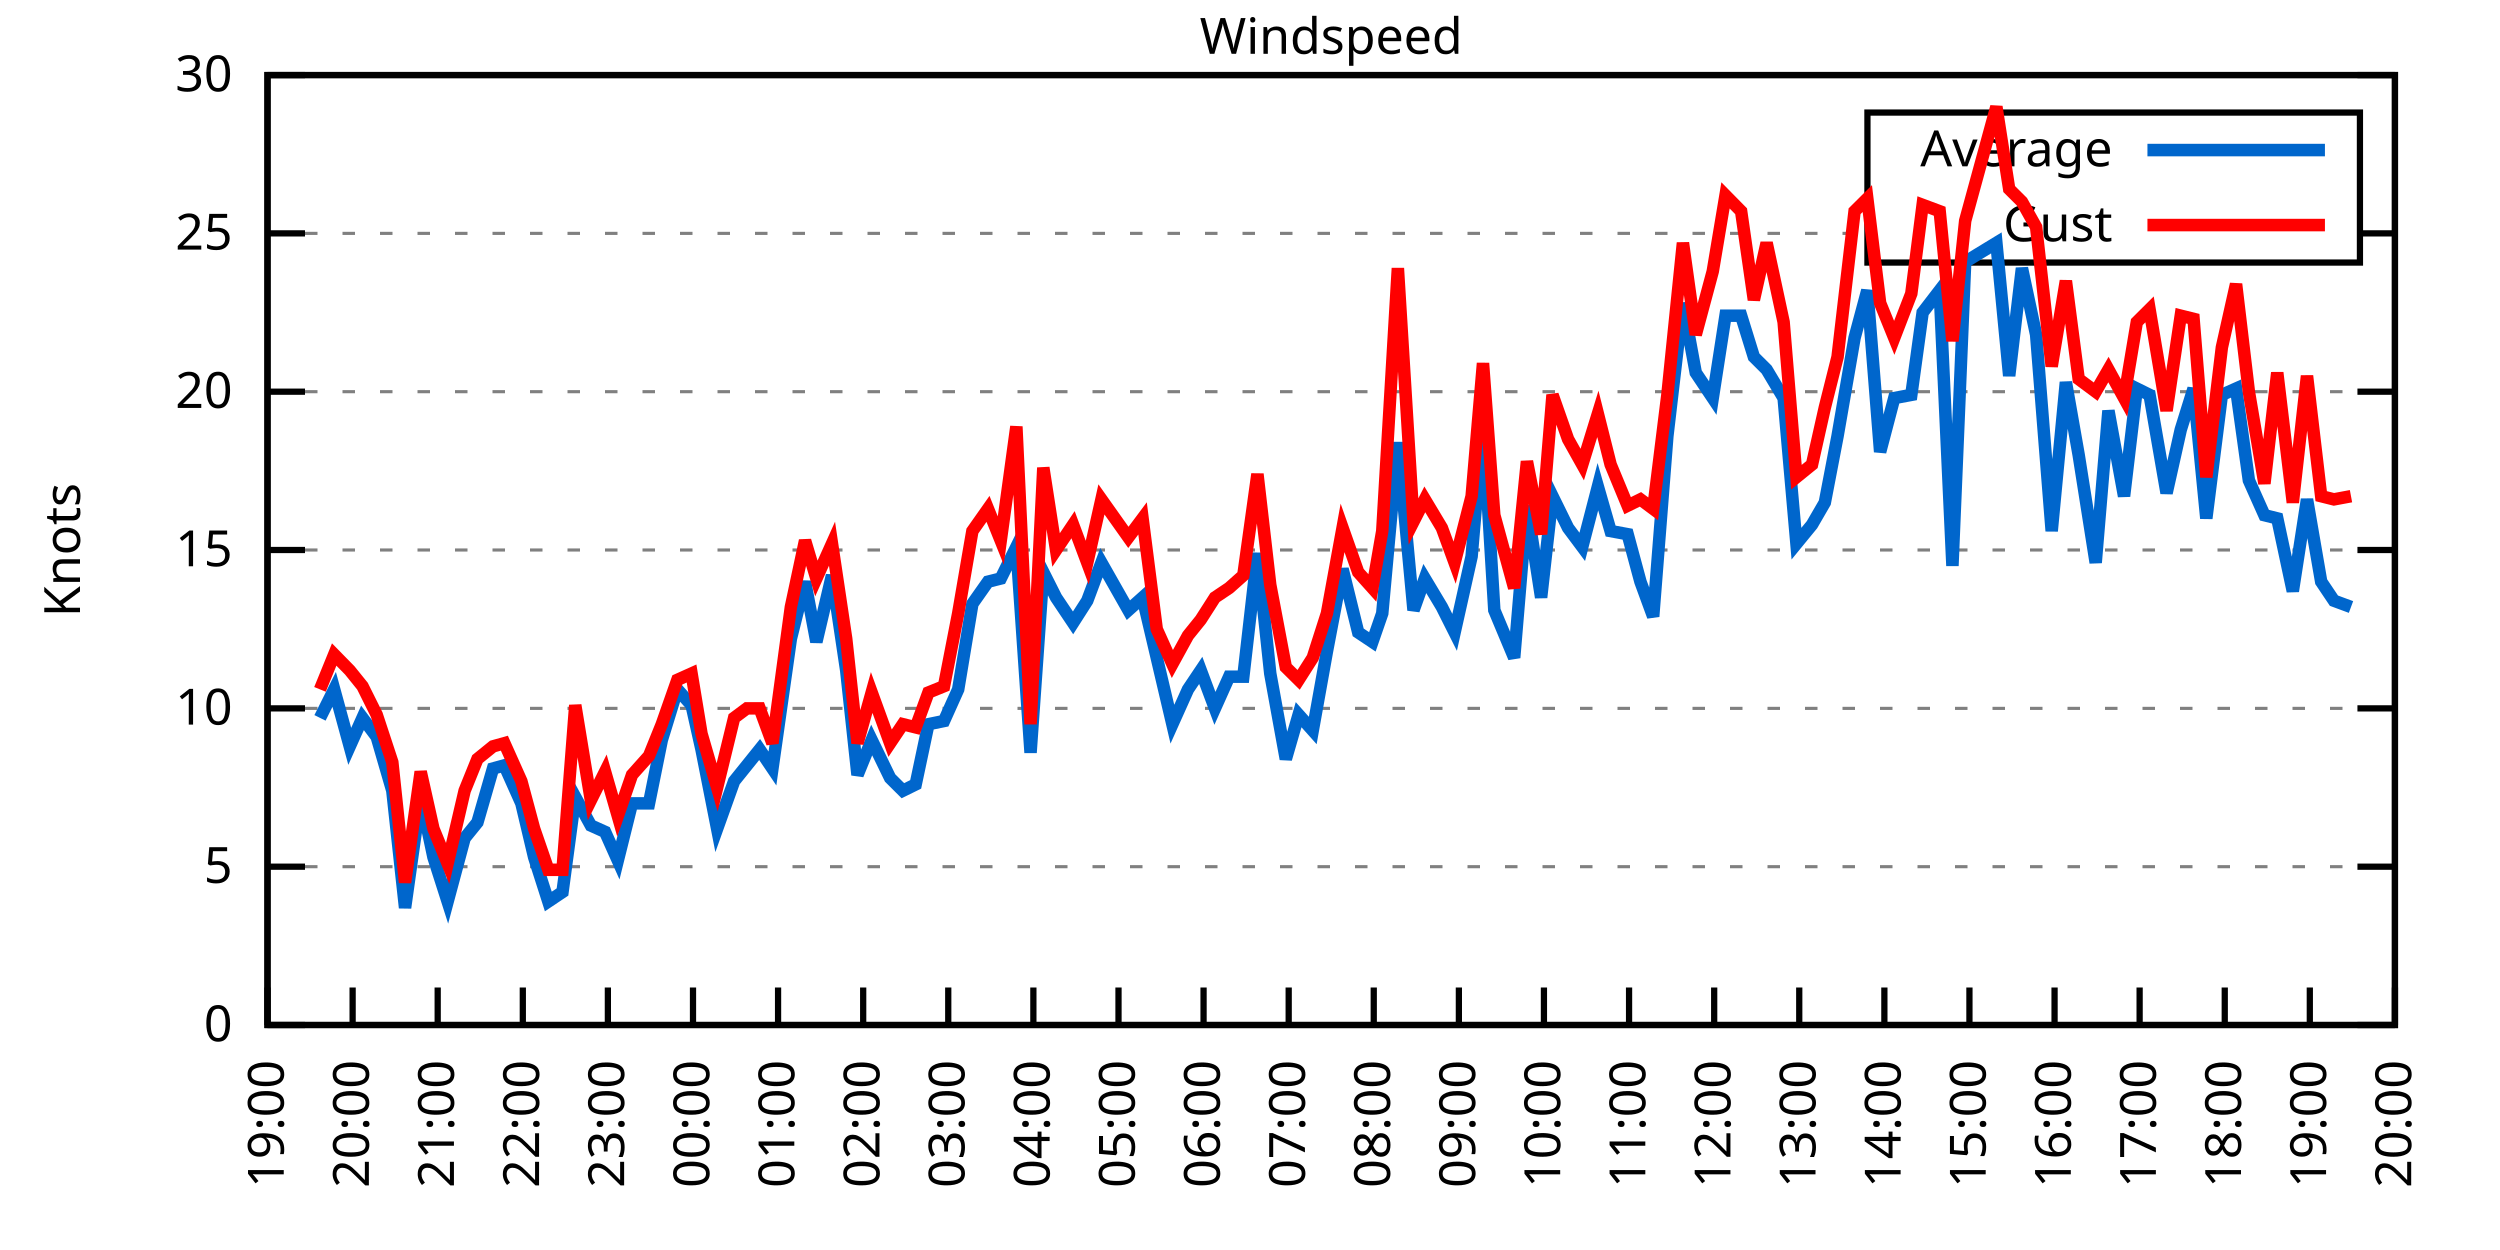
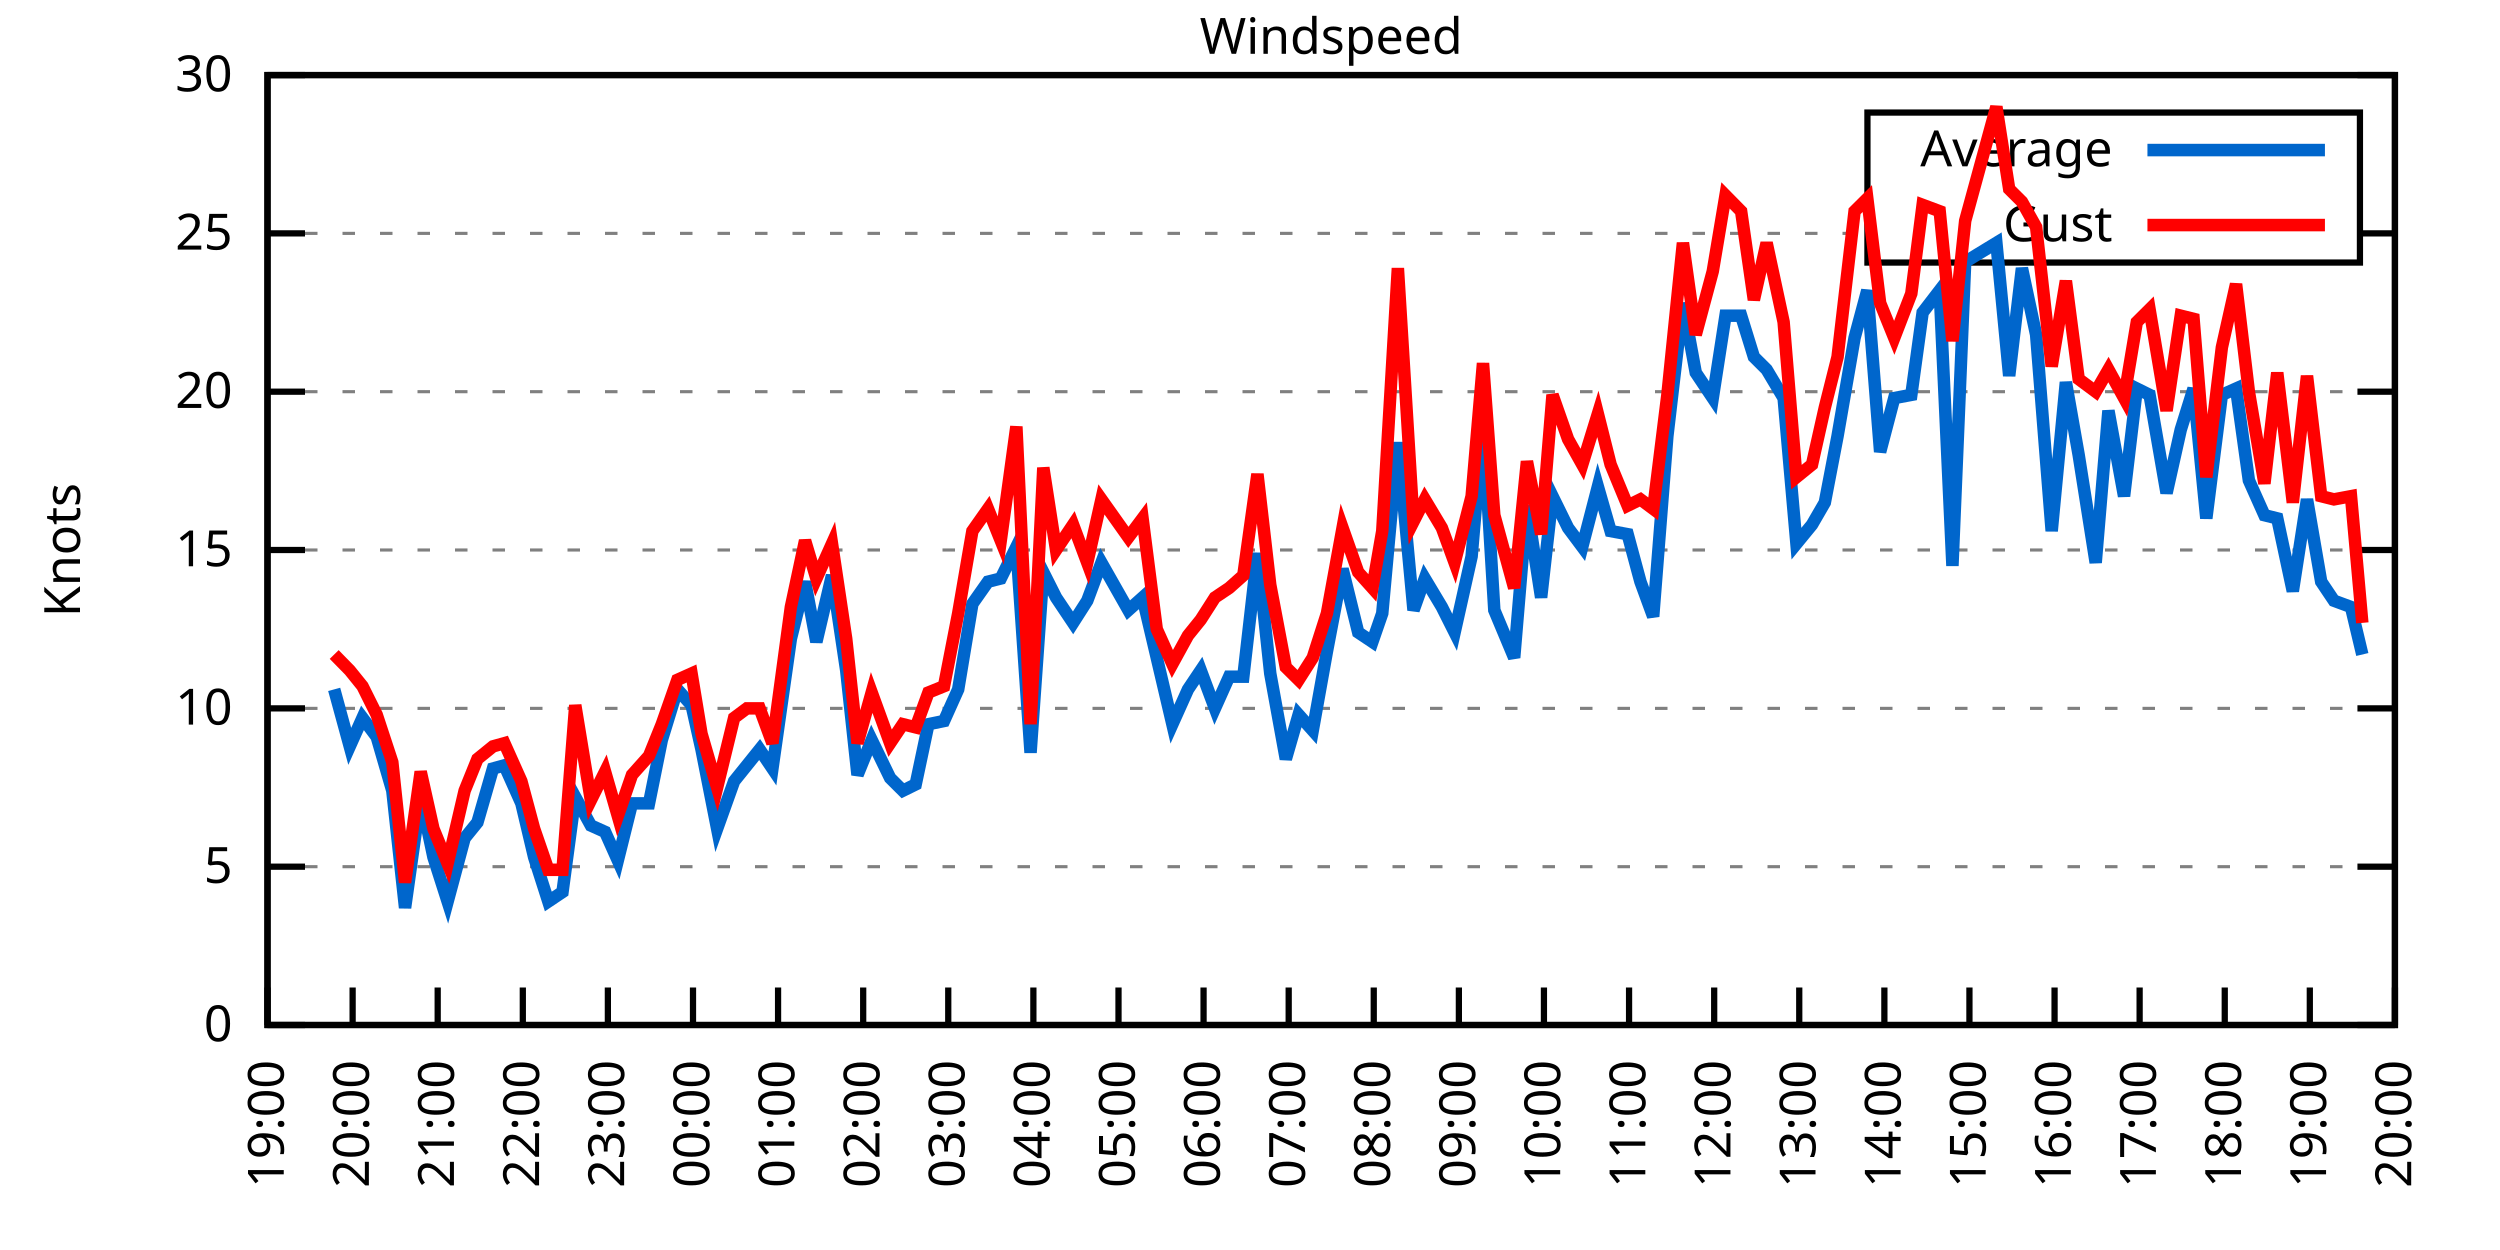
<svg xmlns="http://www.w3.org/2000/svg" xmlns:xlink="http://www.w3.org/1999/xlink" width="400" height="200" viewBox="0 0 400 200">
  <g id="gnuplot_canvas">
    <rect x="0" y="0" width="400" height="200" fill="none" />
    <defs>
      <circle id="gpDot" r="0.5" stroke-width="0.5" stroke="currentColor" />
      <path id="gpPt0" stroke-width="0.333" stroke="currentColor" d="M-1,0 h2 M0,-1 v2" />
      <path id="gpPt1" stroke-width="0.333" stroke="currentColor" d="M-1,-1 L1,1 M1,-1 L-1,1" />
      <path id="gpPt2" stroke-width="0.333" stroke="currentColor" d="M-1,0 L1,0 M0,-1 L0,1 M-1,-1 L1,1 M-1,1 L1,-1" />
      <rect id="gpPt3" stroke-width="0.333" stroke="currentColor" x="-1" y="-1" width="2" height="2" />
      <rect id="gpPt4" stroke-width="0.333" stroke="currentColor" fill="currentColor" x="-1" y="-1" width="2" height="2" />
      <circle id="gpPt5" stroke-width="0.333" stroke="currentColor" cx="0" cy="0" r="1" />
      <use xlink:href="#gpPt5" id="gpPt6" fill="currentColor" stroke="none" />
      <path id="gpPt7" stroke-width="0.333" stroke="currentColor" d="M0,-1.33 L-1.33,0.67 L1.33,0.67 z" />
      <use xlink:href="#gpPt7" id="gpPt8" fill="currentColor" stroke="none" />
      <use xlink:href="#gpPt7" id="gpPt9" stroke="currentColor" transform="rotate(180)" />
      <use xlink:href="#gpPt9" id="gpPt10" fill="currentColor" stroke="none" />
      <use xlink:href="#gpPt3" id="gpPt11" stroke="currentColor" transform="rotate(45)" />
      <use xlink:href="#gpPt11" id="gpPt12" fill="currentColor" stroke="none" />
      <path id="gpPt13" stroke-width="0.333" stroke="currentColor" d="M0,1.330 L1.265,0.411 L0.782,-1.067 L-0.782,-1.076 L-1.265,0.411 z" />
      <use xlink:href="#gpPt13" id="gpPt14" fill="currentColor" stroke="none" />
      <filter id="textbox" filterUnits="objectBoundingBox" x="0" y="0" height="1" width="1">
        <feFlood flood-color="white" flood-opacity="1" result="bgnd" />
        <feComposite in="SourceGraphic" in2="bgnd" operator="atop" />
      </filter>
      <filter id="greybox" filterUnits="objectBoundingBox" x="0" y="0" height="1" width="1">
        <feFlood flood-color="lightgrey" flood-opacity="1" result="grey" />
        <feComposite in="SourceGraphic" in2="grey" operator="atop" />
      </filter>
    </defs>
    <g fill="none" color="white" stroke="currentColor" stroke-width="1.00" stroke-linecap="butt" stroke-linejoin="miter">
</g>
    <g fill="none" color="black" stroke="currentColor" stroke-width="1.00" stroke-linecap="butt" stroke-linejoin="miter">
      <g stroke="none" shape-rendering="crispEdges">
        <polygon fill="rgb(255, 255, 255)" points="42.80,164.00 383.18,164.00 383.18,12.02 42.80,12.02 " />
      </g>
    </g>
    <g fill="none" color="black" stroke="currentColor" stroke-width="1.00" stroke-linecap="butt" stroke-linejoin="miter">
</g>
    <g fill="none" color="black" stroke="black" stroke-width="0.50" stroke-linecap="butt" stroke-linejoin="miter">
</g>
    <g fill="none" color="gray" stroke="currentColor" stroke-width="0.50" stroke-linecap="butt" stroke-linejoin="miter">
      <path stroke="gray" stroke-dasharray="2,4" class="gridline" d="M42.80,164.00 L383.19,164.00  " />
    </g>
    <g fill="none" color="gray" stroke="gray" stroke-width="1.00" stroke-linecap="butt" stroke-linejoin="miter">
</g>
    <g fill="none" color="black" stroke="currentColor" stroke-width="1.00" stroke-linecap="butt" stroke-linejoin="miter">
      <path stroke="black" d="M42.80,164.00 L48.80,164.00 M383.19,164.00 L377.19,164.00  " />
      <g transform="translate(37.20,166.60)" stroke="none" fill="black" font-family="Sans" font-size="8.00" text-anchor="end">
        <text>
          <tspan font-family="Sans"> 0</tspan>
        </text>
      </g>
    </g>
    <g fill="none" color="black" stroke="currentColor" stroke-width="1.00" stroke-linecap="butt" stroke-linejoin="miter">
</g>
    <g fill="none" color="black" stroke="black" stroke-width="0.50" stroke-linecap="butt" stroke-linejoin="miter">
</g>
    <g fill="none" color="gray" stroke="currentColor" stroke-width="0.50" stroke-linecap="butt" stroke-linejoin="miter">
      <path stroke="gray" stroke-dasharray="2,4" class="gridline" d="M42.80,138.67 L383.19,138.67  " />
    </g>
    <g fill="none" color="gray" stroke="gray" stroke-width="1.00" stroke-linecap="butt" stroke-linejoin="miter">
</g>
    <g fill="none" color="black" stroke="currentColor" stroke-width="1.00" stroke-linecap="butt" stroke-linejoin="miter">
      <path stroke="black" d="M42.80,138.67 L48.80,138.67 M383.19,138.67 L377.19,138.67  " />
      <g transform="translate(37.20,141.27)" stroke="none" fill="black" font-family="Sans" font-size="8.00" text-anchor="end">
        <text>
          <tspan font-family="Sans"> 5</tspan>
        </text>
      </g>
    </g>
    <g fill="none" color="black" stroke="currentColor" stroke-width="1.00" stroke-linecap="butt" stroke-linejoin="miter">
</g>
    <g fill="none" color="black" stroke="black" stroke-width="0.50" stroke-linecap="butt" stroke-linejoin="miter">
</g>
    <g fill="none" color="gray" stroke="currentColor" stroke-width="0.50" stroke-linecap="butt" stroke-linejoin="miter">
      <path stroke="gray" stroke-dasharray="2,4" class="gridline" d="M42.80,113.34 L383.19,113.34  " />
    </g>
    <g fill="none" color="gray" stroke="gray" stroke-width="1.00" stroke-linecap="butt" stroke-linejoin="miter">
</g>
    <g fill="none" color="black" stroke="currentColor" stroke-width="1.00" stroke-linecap="butt" stroke-linejoin="miter">
      <path stroke="black" d="M42.80,113.34 L48.80,113.34 M383.19,113.34 L377.19,113.34  " />
      <g transform="translate(37.20,115.94)" stroke="none" fill="black" font-family="Sans" font-size="8.00" text-anchor="end">
        <text>
          <tspan font-family="Sans"> 10</tspan>
        </text>
      </g>
    </g>
    <g fill="none" color="black" stroke="currentColor" stroke-width="1.00" stroke-linecap="butt" stroke-linejoin="miter">
</g>
    <g fill="none" color="black" stroke="black" stroke-width="0.50" stroke-linecap="butt" stroke-linejoin="miter">
</g>
    <g fill="none" color="gray" stroke="currentColor" stroke-width="0.50" stroke-linecap="butt" stroke-linejoin="miter">
      <path stroke="gray" stroke-dasharray="2,4" class="gridline" d="M42.80,88.00 L383.19,88.00  " />
    </g>
    <g fill="none" color="gray" stroke="gray" stroke-width="1.00" stroke-linecap="butt" stroke-linejoin="miter">
</g>
    <g fill="none" color="black" stroke="currentColor" stroke-width="1.00" stroke-linecap="butt" stroke-linejoin="miter">
      <path stroke="black" d="M42.80,88.00 L48.80,88.00 M383.19,88.00 L377.19,88.00  " />
      <g transform="translate(37.20,90.60)" stroke="none" fill="black" font-family="Sans" font-size="8.00" text-anchor="end">
        <text>
          <tspan font-family="Sans"> 15</tspan>
        </text>
      </g>
    </g>
    <g fill="none" color="black" stroke="currentColor" stroke-width="1.00" stroke-linecap="butt" stroke-linejoin="miter">
</g>
    <g fill="none" color="black" stroke="black" stroke-width="0.50" stroke-linecap="butt" stroke-linejoin="miter">
</g>
    <g fill="none" color="gray" stroke="currentColor" stroke-width="0.50" stroke-linecap="butt" stroke-linejoin="miter">
      <path stroke="gray" stroke-dasharray="2,4" class="gridline" d="M42.80,62.67 L383.19,62.67  " />
    </g>
    <g fill="none" color="gray" stroke="gray" stroke-width="1.00" stroke-linecap="butt" stroke-linejoin="miter">
</g>
    <g fill="none" color="black" stroke="currentColor" stroke-width="1.00" stroke-linecap="butt" stroke-linejoin="miter">
      <path stroke="black" d="M42.80,62.67 L48.80,62.67 M383.19,62.67 L377.19,62.67  " />
      <g transform="translate(37.20,65.27)" stroke="none" fill="black" font-family="Sans" font-size="8.00" text-anchor="end">
        <text>
          <tspan font-family="Sans"> 20</tspan>
        </text>
      </g>
    </g>
    <g fill="none" color="black" stroke="currentColor" stroke-width="1.00" stroke-linecap="butt" stroke-linejoin="miter">
</g>
    <g fill="none" color="black" stroke="black" stroke-width="0.50" stroke-linecap="butt" stroke-linejoin="miter">
</g>
    <g fill="none" color="gray" stroke="currentColor" stroke-width="0.50" stroke-linecap="butt" stroke-linejoin="miter">
      <path stroke="gray" stroke-dasharray="2,4" class="gridline" d="M42.80,37.34 L298.79,37.34 M377.59,37.34 L383.19,37.34  " />
    </g>
    <g fill="none" color="gray" stroke="gray" stroke-width="1.00" stroke-linecap="butt" stroke-linejoin="miter">
</g>
    <g fill="none" color="black" stroke="currentColor" stroke-width="1.00" stroke-linecap="butt" stroke-linejoin="miter">
      <path stroke="black" d="M42.80,37.34 L48.80,37.34 M383.19,37.34 L377.19,37.34  " />
      <g transform="translate(37.20,39.94)" stroke="none" fill="black" font-family="Sans" font-size="8.00" text-anchor="end">
        <text>
          <tspan font-family="Sans"> 25</tspan>
        </text>
      </g>
    </g>
    <g fill="none" color="black" stroke="currentColor" stroke-width="1.00" stroke-linecap="butt" stroke-linejoin="miter">
</g>
    <g fill="none" color="black" stroke="black" stroke-width="0.50" stroke-linecap="butt" stroke-linejoin="miter">
</g>
    <g fill="none" color="gray" stroke="currentColor" stroke-width="0.50" stroke-linecap="butt" stroke-linejoin="miter">
      <path stroke="gray" stroke-dasharray="2,4" class="gridline" d="M42.80,12.01 L383.19,12.01  " />
    </g>
    <g fill="none" color="gray" stroke="gray" stroke-width="1.00" stroke-linecap="butt" stroke-linejoin="miter">
</g>
    <g fill="none" color="black" stroke="currentColor" stroke-width="1.00" stroke-linecap="butt" stroke-linejoin="miter">
      <path stroke="black" d="M42.80,12.01 L48.80,12.01 M383.19,12.01 L377.19,12.01  " />
      <g transform="translate(37.20,14.61)" stroke="none" fill="black" font-family="Sans" font-size="8.00" text-anchor="end">
        <text>
          <tspan font-family="Sans"> 30</tspan>
        </text>
      </g>
    </g>
    <g fill="none" color="black" stroke="currentColor" stroke-width="1.00" stroke-linecap="butt" stroke-linejoin="miter">
      <path stroke="black" d="M42.80,164.00 L42.80,158.00  " />
      <g transform="translate(45.40,169.60) rotate(270.00)" stroke="none" fill="black" font-family="Sans" font-size="8.00" text-anchor="end">
        <text>
          <tspan font-family="Sans">19:00</tspan>
        </text>
      </g>
    </g>
    <g fill="none" color="black" stroke="currentColor" stroke-width="1.00" stroke-linecap="butt" stroke-linejoin="miter">
      <path stroke="black" d="M56.42,164.00 L56.42,158.00  " />
      <g transform="translate(59.02,169.60) rotate(270.00)" stroke="none" fill="black" font-family="Sans" font-size="8.00" text-anchor="end">
        <text>
          <tspan font-family="Sans">20:00</tspan>
        </text>
      </g>
    </g>
    <g fill="none" color="black" stroke="currentColor" stroke-width="1.00" stroke-linecap="butt" stroke-linejoin="miter">
      <path stroke="black" d="M70.03,164.00 L70.03,158.00  " />
      <g transform="translate(72.63,169.60) rotate(270.00)" stroke="none" fill="black" font-family="Sans" font-size="8.00" text-anchor="end">
        <text>
          <tspan font-family="Sans">21:00</tspan>
        </text>
      </g>
    </g>
    <g fill="none" color="black" stroke="currentColor" stroke-width="1.00" stroke-linecap="butt" stroke-linejoin="miter">
      <path stroke="black" d="M83.65,164.00 L83.65,158.00  " />
      <g transform="translate(86.25,169.60) rotate(270.00)" stroke="none" fill="black" font-family="Sans" font-size="8.00" text-anchor="end">
        <text>
          <tspan font-family="Sans">22:00</tspan>
        </text>
      </g>
    </g>
    <g fill="none" color="black" stroke="currentColor" stroke-width="1.00" stroke-linecap="butt" stroke-linejoin="miter">
      <path stroke="black" d="M97.26,164.00 L97.26,158.00  " />
      <g transform="translate(99.86,169.60) rotate(270.00)" stroke="none" fill="black" font-family="Sans" font-size="8.00" text-anchor="end">
        <text>
          <tspan font-family="Sans">23:00</tspan>
        </text>
      </g>
    </g>
    <g fill="none" color="black" stroke="currentColor" stroke-width="1.00" stroke-linecap="butt" stroke-linejoin="miter">
      <path stroke="black" d="M110.88,164.00 L110.88,158.00  " />
      <g transform="translate(113.48,169.60) rotate(270.00)" stroke="none" fill="black" font-family="Sans" font-size="8.00" text-anchor="end">
        <text>
          <tspan font-family="Sans">00:00</tspan>
        </text>
      </g>
    </g>
    <g fill="none" color="black" stroke="currentColor" stroke-width="1.00" stroke-linecap="butt" stroke-linejoin="miter">
      <path stroke="black" d="M124.49,164.00 L124.49,158.00  " />
      <g transform="translate(127.09,169.60) rotate(270.00)" stroke="none" fill="black" font-family="Sans" font-size="8.00" text-anchor="end">
        <text>
          <tspan font-family="Sans">01:00</tspan>
        </text>
      </g>
    </g>
    <g fill="none" color="black" stroke="currentColor" stroke-width="1.00" stroke-linecap="butt" stroke-linejoin="miter">
      <path stroke="black" d="M138.11,164.00 L138.11,158.00  " />
      <g transform="translate(140.71,169.60) rotate(270.00)" stroke="none" fill="black" font-family="Sans" font-size="8.00" text-anchor="end">
        <text>
          <tspan font-family="Sans">02:00</tspan>
        </text>
      </g>
    </g>
    <g fill="none" color="black" stroke="currentColor" stroke-width="1.00" stroke-linecap="butt" stroke-linejoin="miter">
      <path stroke="black" d="M151.72,164.00 L151.72,158.00  " />
      <g transform="translate(154.32,169.60) rotate(270.00)" stroke="none" fill="black" font-family="Sans" font-size="8.00" text-anchor="end">
        <text>
          <tspan font-family="Sans">03:00</tspan>
        </text>
      </g>
    </g>
    <g fill="none" color="black" stroke="currentColor" stroke-width="1.00" stroke-linecap="butt" stroke-linejoin="miter">
      <path stroke="black" d="M165.34,164.00 L165.34,158.00  " />
      <g transform="translate(167.94,169.60) rotate(270.00)" stroke="none" fill="black" font-family="Sans" font-size="8.00" text-anchor="end">
        <text>
          <tspan font-family="Sans">04:00</tspan>
        </text>
      </g>
    </g>
    <g fill="none" color="black" stroke="currentColor" stroke-width="1.00" stroke-linecap="butt" stroke-linejoin="miter">
      <path stroke="black" d="M178.96,164.00 L178.96,158.00  " />
      <g transform="translate(181.56,169.60) rotate(270.00)" stroke="none" fill="black" font-family="Sans" font-size="8.00" text-anchor="end">
        <text>
          <tspan font-family="Sans">05:00</tspan>
        </text>
      </g>
    </g>
    <g fill="none" color="black" stroke="currentColor" stroke-width="1.00" stroke-linecap="butt" stroke-linejoin="miter">
      <path stroke="black" d="M192.57,164.00 L192.57,158.00  " />
      <g transform="translate(195.17,169.60) rotate(270.00)" stroke="none" fill="black" font-family="Sans" font-size="8.00" text-anchor="end">
        <text>
          <tspan font-family="Sans">06:00</tspan>
        </text>
      </g>
    </g>
    <g fill="none" color="black" stroke="currentColor" stroke-width="1.00" stroke-linecap="butt" stroke-linejoin="miter">
      <path stroke="black" d="M206.19,164.00 L206.19,158.00  " />
      <g transform="translate(208.79,169.60) rotate(270.00)" stroke="none" fill="black" font-family="Sans" font-size="8.00" text-anchor="end">
        <text>
          <tspan font-family="Sans">07:00</tspan>
        </text>
      </g>
    </g>
    <g fill="none" color="black" stroke="currentColor" stroke-width="1.00" stroke-linecap="butt" stroke-linejoin="miter">
      <path stroke="black" d="M219.80,164.00 L219.80,158.00  " />
      <g transform="translate(222.40,169.60) rotate(270.00)" stroke="none" fill="black" font-family="Sans" font-size="8.00" text-anchor="end">
        <text>
          <tspan font-family="Sans">08:00</tspan>
        </text>
      </g>
    </g>
    <g fill="none" color="black" stroke="currentColor" stroke-width="1.00" stroke-linecap="butt" stroke-linejoin="miter">
      <path stroke="black" d="M233.42,164.00 L233.42,158.00  " />
      <g transform="translate(236.02,169.60) rotate(270.00)" stroke="none" fill="black" font-family="Sans" font-size="8.00" text-anchor="end">
        <text>
          <tspan font-family="Sans">09:00</tspan>
        </text>
      </g>
    </g>
    <g fill="none" color="black" stroke="currentColor" stroke-width="1.00" stroke-linecap="butt" stroke-linejoin="miter">
      <path stroke="black" d="M247.03,164.00 L247.03,158.00  " />
      <g transform="translate(249.63,169.60) rotate(270.00)" stroke="none" fill="black" font-family="Sans" font-size="8.00" text-anchor="end">
        <text>
          <tspan font-family="Sans">10:00</tspan>
        </text>
      </g>
    </g>
    <g fill="none" color="black" stroke="currentColor" stroke-width="1.00" stroke-linecap="butt" stroke-linejoin="miter">
      <path stroke="black" d="M260.65,164.00 L260.65,158.00  " />
      <g transform="translate(263.25,169.60) rotate(270.00)" stroke="none" fill="black" font-family="Sans" font-size="8.00" text-anchor="end">
        <text>
          <tspan font-family="Sans">11:00</tspan>
        </text>
      </g>
    </g>
    <g fill="none" color="black" stroke="currentColor" stroke-width="1.00" stroke-linecap="butt" stroke-linejoin="miter">
      <path stroke="black" d="M274.27,164.00 L274.27,158.00  " />
      <g transform="translate(276.87,169.60) rotate(270.00)" stroke="none" fill="black" font-family="Sans" font-size="8.00" text-anchor="end">
        <text>
          <tspan font-family="Sans">12:00</tspan>
        </text>
      </g>
    </g>
    <g fill="none" color="black" stroke="currentColor" stroke-width="1.00" stroke-linecap="butt" stroke-linejoin="miter">
      <path stroke="black" d="M287.88,164.00 L287.88,158.00  " />
      <g transform="translate(290.48,169.60) rotate(270.00)" stroke="none" fill="black" font-family="Sans" font-size="8.00" text-anchor="end">
        <text>
          <tspan font-family="Sans">13:00</tspan>
        </text>
      </g>
    </g>
    <g fill="none" color="black" stroke="currentColor" stroke-width="1.00" stroke-linecap="butt" stroke-linejoin="miter">
      <path stroke="black" d="M301.50,164.00 L301.50,158.00  " />
      <g transform="translate(304.10,169.60) rotate(270.00)" stroke="none" fill="black" font-family="Sans" font-size="8.00" text-anchor="end">
        <text>
          <tspan font-family="Sans">14:00</tspan>
        </text>
      </g>
    </g>
    <g fill="none" color="black" stroke="currentColor" stroke-width="1.00" stroke-linecap="butt" stroke-linejoin="miter">
      <path stroke="black" d="M315.11,164.00 L315.11,158.00  " />
      <g transform="translate(317.71,169.60) rotate(270.00)" stroke="none" fill="black" font-family="Sans" font-size="8.00" text-anchor="end">
        <text>
          <tspan font-family="Sans">15:00</tspan>
        </text>
      </g>
    </g>
    <g fill="none" color="black" stroke="currentColor" stroke-width="1.00" stroke-linecap="butt" stroke-linejoin="miter">
      <path stroke="black" d="M328.73,164.00 L328.73,158.00  " />
      <g transform="translate(331.33,169.60) rotate(270.00)" stroke="none" fill="black" font-family="Sans" font-size="8.00" text-anchor="end">
        <text>
          <tspan font-family="Sans">16:00</tspan>
        </text>
      </g>
    </g>
    <g fill="none" color="black" stroke="currentColor" stroke-width="1.00" stroke-linecap="butt" stroke-linejoin="miter">
      <path stroke="black" d="M342.34,164.00 L342.34,158.00  " />
      <g transform="translate(344.94,169.60) rotate(270.00)" stroke="none" fill="black" font-family="Sans" font-size="8.00" text-anchor="end">
        <text>
          <tspan font-family="Sans">17:00</tspan>
        </text>
      </g>
    </g>
    <g fill="none" color="black" stroke="currentColor" stroke-width="1.00" stroke-linecap="butt" stroke-linejoin="miter">
      <path stroke="black" d="M355.96,164.00 L355.96,158.00  " />
      <g transform="translate(358.56,169.60) rotate(270.00)" stroke="none" fill="black" font-family="Sans" font-size="8.00" text-anchor="end">
        <text>
          <tspan font-family="Sans">18:00</tspan>
        </text>
      </g>
    </g>
    <g fill="none" color="black" stroke="currentColor" stroke-width="1.00" stroke-linecap="butt" stroke-linejoin="miter">
      <path stroke="black" d="M369.57,164.00 L369.57,158.00  " />
      <g transform="translate(372.17,169.60) rotate(270.00)" stroke="none" fill="black" font-family="Sans" font-size="8.00" text-anchor="end">
        <text>
          <tspan font-family="Sans">19:00</tspan>
        </text>
      </g>
    </g>
    <g fill="none" color="black" stroke="currentColor" stroke-width="1.00" stroke-linecap="butt" stroke-linejoin="miter">
      <path stroke="black" d="M383.19,164.00 L383.19,158.00  " />
      <g transform="translate(385.79,169.60) rotate(270.00)" stroke="none" fill="black" font-family="Sans" font-size="8.00" text-anchor="end">
        <text>
          <tspan font-family="Sans">20:00</tspan>
        </text>
      </g>
    </g>
    <g fill="none" color="black" stroke="currentColor" stroke-width="1.00" stroke-linecap="butt" stroke-linejoin="miter">
</g>
    <g fill="none" color="black" stroke="currentColor" stroke-width="1.00" stroke-linecap="butt" stroke-linejoin="miter">
      <path stroke="black" d="M42.80,12.01 L42.80,164.00 L383.19,164.00 L383.19,12.01 L42.80,12.01 Z  " />
    </g>
    <g fill="none" color="black" stroke="currentColor" stroke-width="1.00" stroke-linecap="butt" stroke-linejoin="miter">
</g>
    <g fill="none" color="black" stroke="currentColor" stroke-width="1.00" stroke-linecap="butt" stroke-linejoin="miter">
      <path stroke="black" d="M298.79,42.01 L298.79,18.01 L377.59,18.01 L377.59,42.01 L298.79,42.01 Z  " />
    </g>
    <g id="Windspeed_plot_1">
      <g fill="none" color="white" stroke="black" stroke-width="2.00" stroke-linecap="butt" stroke-linejoin="miter">
</g>
      <g fill="none" color="black" stroke="currentColor" stroke-width="2.00" stroke-linecap="butt" stroke-linejoin="miter">
        <g transform="translate(337.99,26.61)" stroke="none" fill="black" font-family="Sans" font-size="8.00" text-anchor="end">
          <text>
            <tspan font-family="Sans">Average</tspan>
          </text>
        </g>
      </g>
      <g fill="none" color="black" stroke="currentColor" stroke-width="2.00" stroke-linecap="butt" stroke-linejoin="miter">
-         <path stroke="rgb(  0, 102, 204)" d="M343.59,24.01 L371.99,24.01 M51.20,114.86 L53.47,110.30 L55.96,119.42 L58.00,114.86 L60.27,117.90 L62.77,126.51   L64.81,145.25 L67.31,127.52 L69.35,137.15 L71.62,144.24 L74.34,134.11 L76.39,131.58 L78.88,122.96 L80.70,122.46   L83.42,128.54 L85.46,137.15 L87.73,144.24 L90.00,142.72 L92.04,127.52 L94.54,132.08 L96.81,133.10 L98.85,137.66   L101.12,128.54 L103.84,128.54 L105.89,118.40 L108.38,110.30 L110.65,112.83 L112.24,119.92 L114.74,132.59 L117.46,124.99   L119.50,122.46 L121.54,119.92 L123.59,122.96 L126.54,102.19 L128.81,93.07 L130.62,102.70 L133.12,92.06 L135.39,107.26   L137.20,123.98 L139.47,118.40 L142.42,124.48 L144.46,126.51 L146.51,125.50 L148.55,115.87 L151.04,115.36 L153.31,110.30   L155.58,96.62 L158.08,93.07 L160.12,92.56 L162.62,87.50 L164.89,120.43 L166.93,91.55 L168.97,95.60 L171.69,99.66   L173.96,96.11 L176.23,90.03 L180.54,97.63 L182.81,95.60 L185.08,105.23 L187.58,115.87 L190.08,110.30 L192.12,107.26   L194.39,113.34 L196.66,108.27 L198.93,108.27 L201.19,88.51 L203.24,107.76 L205.73,121.44 L207.78,114.35 L210.04,116.88   L212.31,104.22 L214.81,91.04 L217.31,101.18 L219.58,102.70 L221.16,98.14 L223.66,70.78 L226.16,97.63 L227.97,92.56   L230.70,97.12 L232.74,101.18 L235.46,89.02 L237.28,67.74 L239.09,97.63 L242.27,105.23 L244.31,80.91 L246.58,95.60   L248.40,79.39 L250.89,84.46 L253.16,87.50 L255.66,77.87 L257.70,84.97 L260.42,85.47 L262.47,93.07 L264.51,98.64   L266.78,69.77 L269.27,48.49 L271.32,59.63 L274.04,63.69 L276.08,50.51 L278.58,50.51 L280.62,57.10 L282.66,59.13   L285.38,63.69 L287.43,86.99 L289.92,83.95 L291.97,80.41 L294.01,69.77 L296.73,54.06 L298.77,46.46 L300.82,72.30   L303.08,63.69 L305.81,63.18 L307.62,50.01 L310.35,46.46 L312.39,90.54 L314.43,41.90 L319.42,38.86 L321.47,60.14   L323.51,42.91 L325.78,53.55 L328.27,84.97 L330.54,61.15 L332.59,72.81 L335.31,90.03 L337.35,65.71 L339.85,79.39   L341.89,62.17 L343.93,63.18 L346.65,78.89 L348.92,68.75 L350.97,62.17 L353.01,82.94 L355.50,63.18 L357.77,62.17   L359.82,76.86 L362.31,82.43 L364.36,82.94 L366.85,94.59 L369.12,79.90 L371.39,93.07 L373.43,96.11 L376.16,97.12    " />
+         <path stroke="rgb(  0, 102, 204)" d="M343.59,24.01 L371.99,24.01 M53.47,110.30 L55.96,119.42 L58.00,114.86 L60.27,117.90 L62.77,126.51 L64.81,145.25   L67.31,127.52 L69.35,137.15 L71.62,144.24 L74.34,134.11 L76.39,131.58 L78.88,122.96 L80.70,122.46 L83.42,128.54   L85.46,137.15 L87.73,144.24 L90.00,142.72 L92.04,127.52 L94.54,132.08 L96.81,133.10 L98.85,137.66 L101.12,128.54   L103.84,128.54 L105.89,118.40 L108.38,110.30 L110.65,112.83 L112.24,119.92 L114.74,132.59 L117.46,124.99 L119.50,122.46   L121.54,119.92 L123.59,122.96 L126.54,102.19 L128.81,93.07 L130.62,102.70 L133.12,92.06 L135.39,107.26 L137.20,123.98   L139.47,118.40 L142.42,124.48 L144.46,126.51 L146.51,125.50 L148.55,115.87 L151.04,115.36 L153.31,110.30 L155.58,96.62   L158.08,93.07 L160.12,92.56 L162.62,87.50 L164.89,120.43 L166.93,91.55 L168.97,95.60 L171.69,99.66 L173.96,96.11   L176.23,90.03 L180.54,97.63 L182.81,95.60 L185.08,105.23 L187.58,115.87 L190.08,110.30 L192.12,107.26 L194.39,113.34   L196.66,108.27 L198.93,108.27 L201.19,88.51 L203.24,107.76 L205.73,121.44 L207.78,114.35 L210.04,116.88 L212.31,104.22   L214.81,91.04 L217.31,101.18 L219.58,102.70 L221.16,98.14 L223.66,70.78 L226.16,97.63 L227.97,92.56 L230.70,97.12   L232.74,101.18 L235.46,89.02 L237.28,67.74 L239.09,97.63 L242.27,105.23 L244.31,80.91 L246.58,95.60 L248.40,79.39   L250.89,84.46 L253.16,87.50 L255.66,77.87 L257.70,84.97 L260.42,85.47 L262.47,93.07 L264.51,98.64 L266.78,69.77   L269.27,48.49 L271.32,59.63 L274.04,63.69 L276.08,50.51 L278.58,50.51 L280.62,57.10 L282.66,59.13 L285.38,63.69   L287.43,86.99 L289.92,83.95 L291.97,80.41 L294.01,69.77 L296.73,54.06 L298.77,46.46 L300.82,72.30 L303.08,63.69   L305.81,63.18 L307.62,50.01 L310.35,46.46 L312.39,90.54 L314.43,41.90 L319.42,38.86 L321.47,60.14 L323.51,42.91   L325.78,53.55 L328.27,84.97 L330.54,61.15 L332.59,72.81 L335.31,90.03 L337.35,65.71 L339.85,79.39 L341.89,62.17   L343.93,63.18 L346.65,78.89 L348.92,68.75 L350.97,62.17 L353.01,82.94 L355.50,63.18 L357.77,62.17 L359.82,76.86   L362.31,82.43 L364.36,82.94 L366.85,94.59 L369.12,79.90 L371.39,93.07 L373.43,96.11 L376.16,97.12 L377.97,104.72    " />
      </g>
    </g>
    <g id="Windspeed_plot_2">
      <g fill="none" color="black" stroke="currentColor" stroke-width="2.00" stroke-linecap="butt" stroke-linejoin="miter">
        <g transform="translate(337.99,38.61)" stroke="none" fill="black" font-family="Sans" font-size="8.00" text-anchor="end">
          <text>
            <tspan font-family="Sans">Gust</tspan>
          </text>
        </g>
      </g>
      <g fill="none" color="black" stroke="currentColor" stroke-width="2.00" stroke-linecap="butt" stroke-linejoin="miter">
-         <path stroke="rgb(255,   0,   0)" d="M343.59,36.01 L371.99,36.01 M51.20,110.30 L53.47,104.72 L55.96,107.26 L58.00,109.79 L60.27,114.35 L62.77,121.95   L64.81,141.20 L67.31,123.47 L69.35,132.59 L71.62,138.16 L74.34,126.51 L76.39,121.44 L78.88,119.42 L80.70,118.91   L83.42,124.99 L85.46,132.59 L87.73,139.17 L90.00,139.17 L92.04,112.83 L94.54,128.03 L96.81,123.47 L98.85,130.56   L101.12,123.98 L103.84,120.94 L105.89,115.87 L108.38,108.78 L110.65,107.76 L112.24,117.39 L114.74,126.00 L117.46,114.86   L119.50,113.34 L121.54,113.34 L123.59,118.91 L126.54,97.12 L128.81,86.49 L130.62,92.56 L133.12,86.99 L135.39,102.19   L137.20,118.91 L139.47,110.80 L142.42,118.91 L144.46,115.87 L146.51,116.38 L148.55,110.80 L151.04,109.79 L153.31,98.14   L155.58,84.97 L158.08,81.42 L160.12,86.49 L162.62,68.25 L164.89,115.87 L166.93,74.83 L168.97,88.00 L171.69,83.95   L173.96,90.03 L176.23,79.90 L180.54,85.98 L182.81,82.94 L185.08,100.67 L187.58,106.24 L190.08,101.68 L192.12,99.15   L194.39,95.60 L196.66,94.08 L198.93,92.06 L201.19,75.85 L203.24,93.58 L205.73,106.75 L207.78,108.78 L210.04,105.23   L212.31,98.14 L214.81,84.46 L217.31,91.55 L219.58,94.08 L221.16,84.97 L223.66,42.91 L226.16,83.45 L227.97,79.90   L230.70,84.46 L232.74,90.03 L235.46,79.39 L237.28,58.11 L239.09,82.43 L242.27,94.08 L244.31,73.82 L246.58,85.47   L248.40,63.18 L250.89,70.27 L253.16,74.33 L255.66,66.22 L257.70,74.33 L260.42,80.91 L262.47,79.90 L264.51,81.42   L266.78,63.18 L269.27,38.86 L271.32,53.55 L274.04,43.42 L276.08,31.26 L278.58,33.80 L280.62,47.98 L282.66,38.86   L285.38,51.53 L287.43,76.35 L289.92,74.33 L291.97,65.21 L294.01,57.10 L296.73,33.80 L298.77,31.77 L300.82,48.49   L303.08,54.06 L305.81,46.97 L307.62,32.78 L310.35,33.80 L312.39,54.57 L314.43,35.32 L319.42,17.08 L321.47,30.25   L323.51,32.28 L325.78,36.33 L328.27,58.62 L330.54,44.94 L332.59,60.65 L335.31,62.67 L337.35,59.13 L339.85,63.69   L341.89,51.53 L343.93,49.50 L346.65,65.71 L348.92,50.51 L350.97,51.02 L353.01,76.35 L355.50,55.58 L357.77,45.45   L359.82,62.67 L362.31,77.37 L364.36,59.63 L366.85,80.41 L369.12,60.14 L371.39,79.39 L373.43,79.90 L376.16,79.39    " />
+         <path stroke="rgb(255,   0,   0)" d="M343.59,36.01 L371.99,36.01 M53.47,104.72 L55.96,107.26 L58.00,109.79 L60.27,114.35 L62.77,121.95 L64.81,141.20   L67.31,123.47 L69.35,132.59 L71.62,138.16 L74.34,126.51 L76.39,121.44 L78.88,119.42 L80.70,118.91 L83.42,124.99   L85.46,132.59 L87.73,139.17 L90.00,139.17 L92.04,112.83 L94.54,128.03 L96.81,123.47 L98.85,130.56 L101.12,123.98   L103.84,120.94 L105.89,115.87 L108.38,108.78 L110.65,107.76 L112.24,117.39 L114.74,126.00 L117.46,114.86 L119.50,113.34   L121.54,113.34 L123.59,118.91 L126.54,97.12 L128.81,86.49 L130.62,92.56 L133.12,86.99 L135.39,102.19 L137.20,118.91   L139.47,110.80 L142.42,118.91 L144.46,115.87 L146.51,116.38 L148.55,110.80 L151.04,109.79 L153.31,98.14 L155.58,84.97   L158.08,81.42 L160.12,86.49 L162.62,68.25 L164.89,115.87 L166.93,74.83 L168.97,88.00 L171.69,83.95 L173.96,90.03   L176.23,79.90 L180.54,85.98 L182.81,82.94 L185.08,100.67 L187.58,106.24 L190.08,101.68 L192.12,99.15 L194.39,95.60   L196.66,94.08 L198.93,92.06 L201.19,75.85 L203.24,93.58 L205.73,106.75 L207.78,108.78 L210.04,105.23 L212.31,98.14   L214.81,84.46 L217.31,91.55 L219.58,94.08 L221.16,84.97 L223.66,42.91 L226.16,83.45 L227.97,79.90 L230.70,84.46   L232.74,90.03 L235.46,79.39 L237.28,58.11 L239.09,82.43 L242.27,94.08 L244.31,73.82 L246.58,85.47 L248.40,63.18   L250.89,70.27 L253.16,74.33 L255.66,66.22 L257.70,74.33 L260.42,80.91 L262.47,79.90 L264.51,81.42 L266.78,63.18   L269.27,38.86 L271.32,53.55 L274.04,43.42 L276.08,31.26 L278.58,33.80 L280.62,47.98 L282.66,38.86 L285.38,51.53   L287.43,76.35 L289.92,74.33 L291.97,65.21 L294.01,57.10 L296.73,33.80 L298.77,31.77 L300.82,48.49 L303.08,54.06   L305.81,46.97 L307.62,32.78 L310.35,33.80 L312.39,54.57 L314.43,35.32 L319.42,17.08 L321.47,30.25 L323.51,32.28   L325.78,36.33 L328.27,58.62 L330.54,44.94 L332.59,60.65 L335.31,62.67 L337.35,59.13 L339.85,63.69 L341.89,51.53   L343.93,49.50 L346.65,65.71 L348.92,50.51 L350.97,51.02 L353.01,76.35 L355.50,55.58 L357.77,45.45 L359.82,62.67   L362.31,77.37 L364.36,59.63 L366.85,80.41 L369.12,60.14 L371.39,79.39 L373.43,79.90 L376.16,79.39 L377.97,99.66    " />
      </g>
    </g>
    <g fill="none" color="black" stroke="currentColor" stroke-width="2.00" stroke-linecap="butt" stroke-linejoin="miter">
</g>
    <g fill="none" color="black" stroke="black" stroke-width="1.00" stroke-linecap="butt" stroke-linejoin="miter">
</g>
    <g fill="none" color="black" stroke="currentColor" stroke-width="1.00" stroke-linecap="butt" stroke-linejoin="miter">
      <path stroke="black" d="M42.80,12.01 L42.80,164.00 L383.19,164.00 L383.19,12.01 L42.80,12.01 Z  " />
      <g transform="translate(12.80,88.01) rotate(270.00)" stroke="none" fill="black" font-family="Sans" font-size="8.00" text-anchor="middle">
        <text>
          <tspan font-family="Sans">Knots</tspan>
        </text>
      </g>
    </g>
    <g fill="none" color="black" stroke="currentColor" stroke-width="1.00" stroke-linecap="butt" stroke-linejoin="miter">
</g>
    <g fill="none" color="black" stroke="currentColor" stroke-width="1.00" stroke-linecap="butt" stroke-linejoin="miter">
      <g transform="translate(212.99,8.61)" stroke="none" fill="black" font-family="Sans" font-size="8.00" text-anchor="middle">
        <text>
          <tspan font-family="Sans">Windspeed</tspan>
        </text>
      </g>
    </g>
    <g fill="none" color="black" stroke="currentColor" stroke-width="1.00" stroke-linecap="butt" stroke-linejoin="miter">
</g>
  </g>
</svg>
